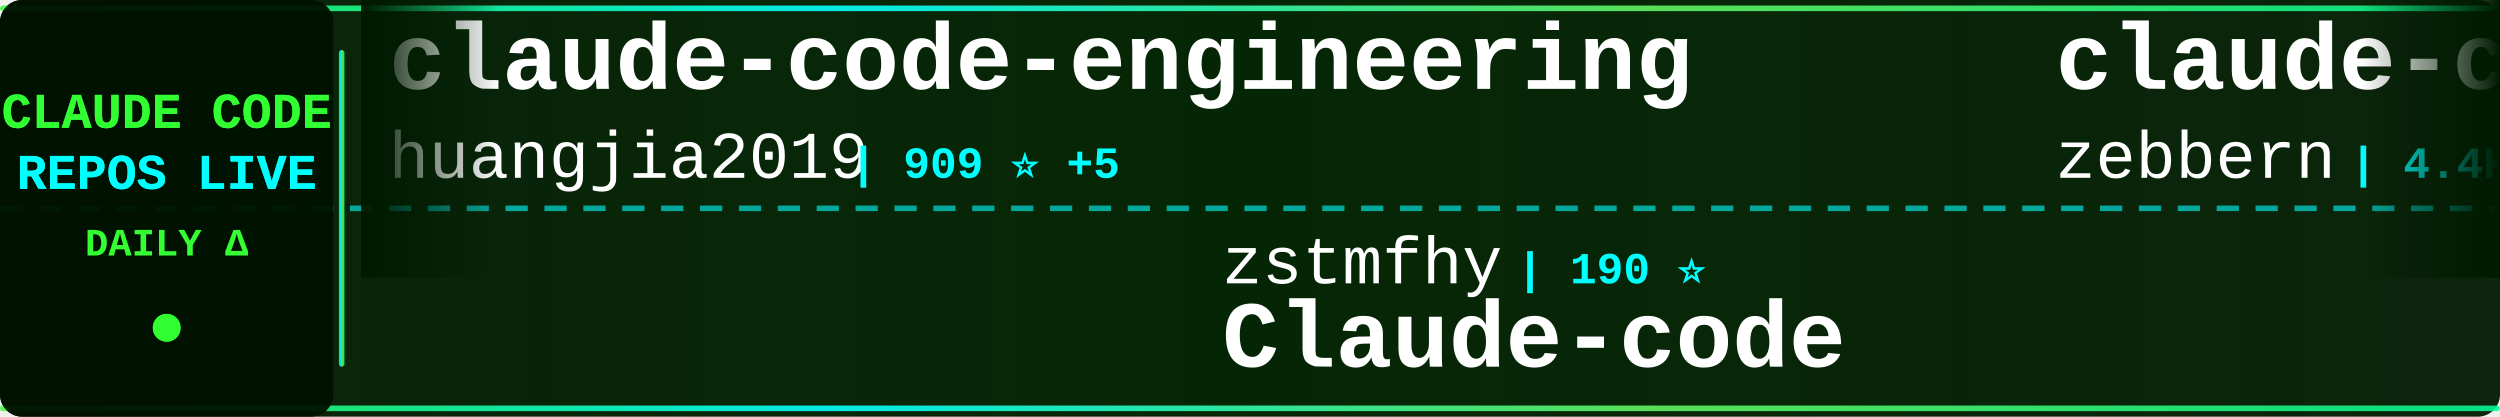
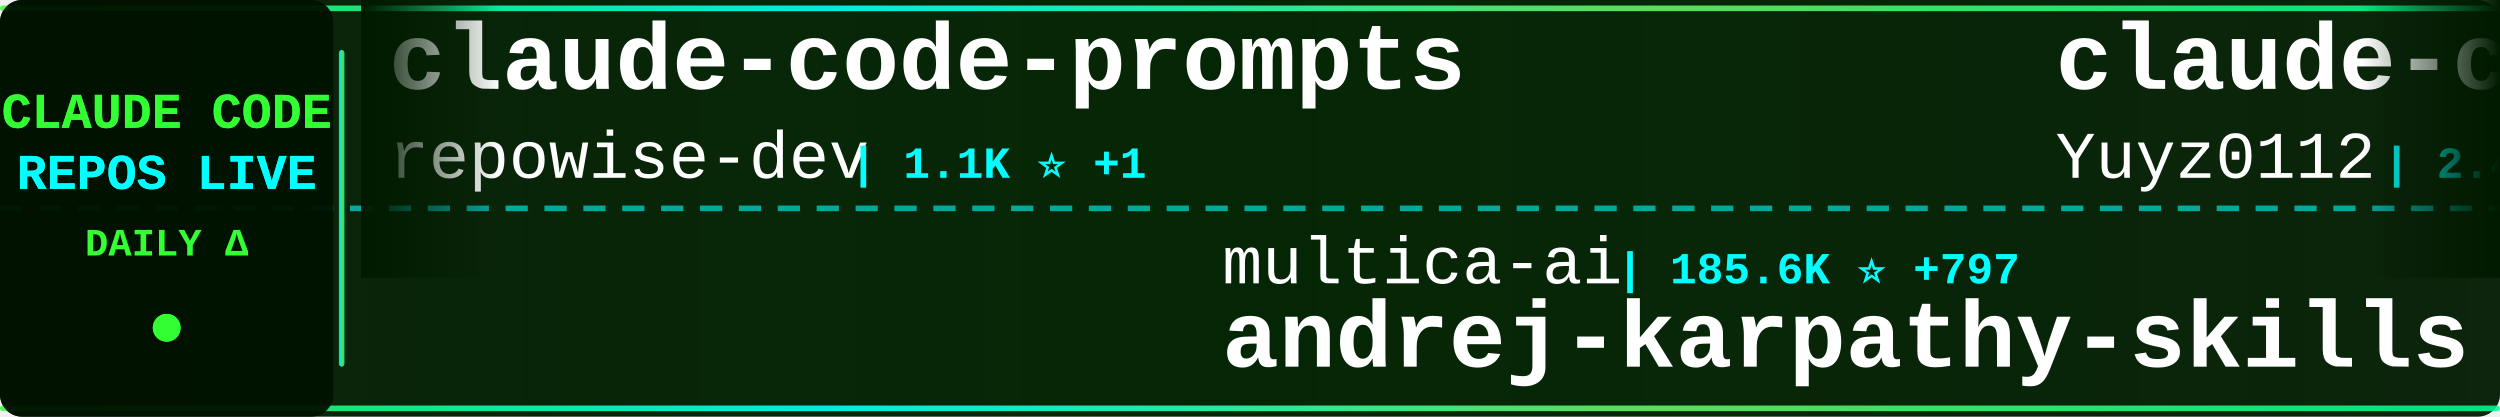
<svg xmlns="http://www.w3.org/2000/svg" width="900" height="150">
  <defs>
    <linearGradient id="tickerBg" x1="0%" y1="0%" x2="100%" y2="0%">
      <stop offset="0%" style="stop-color:#001a00;stop-opacity:0.95" />
      <stop offset="50%" style="stop-color:#002200;stop-opacity:0.98" />
      <stop offset="100%" style="stop-color:#001a00;stop-opacity:0.95" />
    </linearGradient>
    <linearGradient id="borderGrad" x1="0%" y1="0%" x2="100%" y2="0%">
      <stop offset="0%" style="stop-color:#33ff33;stop-opacity:0.85">
        <animate attributeName="stop-opacity" values="0.85;1;0.85" dur="2s" repeatCount="indefinite" />
      </stop>
      <stop offset="33%" style="stop-color:#00ffff;stop-opacity:0.9">
        <animate attributeName="stop-opacity" values="0.9;1;0.9" dur="2.2s" repeatCount="indefinite" />
      </stop>
      <stop offset="66%" style="stop-color:#66ff66;stop-opacity:0.85">
        <animate attributeName="stop-opacity" values="0.85;1;0.85" dur="1.8s" repeatCount="indefinite" />
      </stop>
      <stop offset="100%" style="stop-color:#00ff99;stop-opacity:0.85">
        <animate attributeName="stop-opacity" values="0.85;1;0.85" dur="2s" repeatCount="indefinite" />
      </stop>
    </linearGradient>
    <filter id="textGlow">
      <feGaussianBlur stdDeviation="0.1" result="coloredBlur" />
      <feMerge>
        <feMergeNode in="coloredBlur" />
        <feMergeNode in="SourceGraphic" />
      </feMerge>
    </filter>
    <filter id="metricGlow">
      <feGaussianBlur stdDeviation="0.2" result="coloredBlur" />
      <feMerge>
        <feMergeNode in="coloredBlur" />
        <feMergeNode in="SourceGraphic" />
      </feMerge>
    </filter>
    <linearGradient id="leftFade" x1="0%" y1="0%" x2="100%" y2="0%">
      <stop offset="0%" style="stop-color:#001a00;stop-opacity:1" />
      <stop offset="100%" style="stop-color:#001a00;stop-opacity:0" />
    </linearGradient>
    <linearGradient id="rightFade" x1="0%" y1="0%" x2="100%" y2="0%">
      <stop offset="0%" style="stop-color:#001a00;stop-opacity:0" />
      <stop offset="100%" style="stop-color:#001a00;stop-opacity:1" />
    </linearGradient>
  </defs>
  <rect width="900" height="150" fill="url(#tickerBg)" rx="8" />
  <rect x="0" y="2" width="900" height="2" fill="url(#borderGrad)" rx="1" />
  <rect x="0" y="146" width="900" height="2" fill="url(#borderGrad)" rx="1" />
  <line x1="0" y1="75" x2="900" y2="75" stroke="#00ffff" stroke-width="2" stroke-dasharray="8 6" opacity="0.6" />
  <rect x="0" y="0" width="120" height="150" fill="#001100" opacity="0.95" rx="8" />
  <text x="60" y="46" font-family="'Courier New', monospace" font-size="18" font-weight="bold" fill="#33ff33" text-anchor="middle" filter="url(#textGlow)">
    CLAUDE CODE
  </text>
  <text x="60" y="68" font-family="'Courier New', monospace" font-size="18" font-weight="bold" fill="#00ffff" text-anchor="middle" filter="url(#textGlow)">
    REPOS LIVE
  </text>
  <text x="60" y="92" font-family="'Courier New', monospace" font-size="14" font-weight="bold" fill="#33ff33" text-anchor="middle">
    DAILY Δ
  </text>
  <circle cx="60" cy="118" r="5" fill="#33ff33" filter="url(#metricGlow)">
    <animate attributeName="r" values="4;6;4" dur="1.5s" repeatCount="indefinite" />
    <animate attributeName="opacity" values="0.6;1;0.6" dur="1.5s" repeatCount="indefinite" />
  </circle>
  <rect x="122" y="18" width="2" height="114" fill="url(#borderGrad)" rx="1" />
  <clipPath id="tickerClip">
    <rect x="130" y="0" width="770" height="150" />
  </clipPath>
  <g clip-path="url(#tickerClip)">
    <g id="tickerItems">
      <animateTransform attributeName="transform" attributeType="XML" type="translate" from="0 0" to="-3000 0" dur="54s" repeatCount="indefinite" />
      <g transform="translate(0, 0)">
+         <text x="140" y="32" font-family="'Courier New', monospace" font-size="34" font-weight="bold" fill="#ffffff">claude-code-prompts</text>
+         <text x="140" y="64" font-family="'Courier New', monospace" font-size="24" font-weight="normal" fill="#ffffff" opacity="1.0">repowise-dev</text>
+         <text x="306" y="64" font-family="'Courier New', monospace" font-size="16" font-weight="bold" fill="#00ffff"> | 1.1K ⭐ +1</text>
+       </g>
+       <g transform="translate(300, 0)">
+         <text x="140" y="102" font-family="'Courier New', monospace" font-size="24" font-weight="normal" fill="#ffffff" opacity="1.0">multica-ai</text>
+         <text x="282" y="102" font-family="'Courier New', monospace" font-size="16" font-weight="bold" fill="#00ffff"> | 185.6K ⭐ +797</text>
+         <text x="140" y="132" font-family="'Courier New', monospace" font-size="34" font-weight="bold" fill="#ffffff">andrej-karpathy-skills</text>
+       </g>
+       <g transform="translate(600, 0)">
+         <text x="140" y="32" font-family="'Courier New', monospace" font-size="34" font-weight="bold" fill="#ffffff">claude-code-reverse</text>
+         <text x="140" y="64" font-family="'Courier New', monospace" font-size="24" font-weight="normal" fill="#ffffff" opacity="1.0">Yuyz0112</text>
+         <text x="258" y="64" font-family="'Courier New', monospace" font-size="16" font-weight="bold" fill="#00ffff"> | 2.4K ⭐</text>
+       </g>
+       <g transform="translate(900, 0)">
+         <text x="140" y="102" font-family="'Courier New', monospace" font-size="24" font-weight="normal" fill="#ffffff" opacity="1.0">ghuntley</text>
+         <text x="258" y="102" font-family="'Courier New', monospace" font-size="16" font-weight="bold" fill="#00ffff"> | 986 ⭐</text>
+         <text x="140" y="132" font-family="'Courier New', monospace" font-size="34" font-weight="bold" fill="#ffffff">claude-code-source-code-...</text>
+       </g>
+       <g transform="translate(1200, 0)">
+         <text x="140" y="32" font-family="'Courier New', monospace" font-size="34" font-weight="bold" fill="#ffffff">claude-code-system-promp...</text>
+         <text x="140" y="64" font-family="'Courier New', monospace" font-size="24" font-weight="normal" fill="#ffffff" opacity="1.0">Piebald-AI</text>
+         <text x="282" y="64" font-family="'Courier New', monospace" font-size="16" font-weight="bold" fill="#00ffff"> | 11.5K ⭐ +22</text>
+       </g>
+       <g transform="translate(1500, 0)">
+         <text x="140" y="102" font-family="'Courier New', monospace" font-size="24" font-weight="normal" fill="#ffffff" opacity="1.0">VoltAgent</text>
+         <text x="270" y="102" font-family="'Courier New', monospace" font-size="16" font-weight="bold" fill="#00ffff"> | 22.6K ⭐ +63</text>
+         <text x="140" y="132" font-family="'Courier New', monospace" font-size="34" font-weight="bold" fill="#ffffff">awesome-claude-code-suba...</text>
+       </g>
+       <g transform="translate(1800, 0)">
        <text x="140" y="32" font-family="'Courier New', monospace" font-size="34" font-weight="bold" fill="#ffffff">claude-code-engineering</text>
        <text x="140" y="64" font-family="'Courier New', monospace" font-size="24" font-weight="normal" fill="#ffffff" opacity="1.0">huangjia2019</text>
-         <text x="306" y="64" font-family="'Courier New', monospace" font-size="16" font-weight="bold" fill="#00ffff"> | 909 ⭐ +5</text>
-       </g>
-       <g transform="translate(300, 0)">
-         <text x="140" y="102" font-family="'Courier New', monospace" font-size="24" font-weight="normal" fill="#ffffff" opacity="1.0">zstmfhy</text>
-         <text x="246" y="102" font-family="'Courier New', monospace" font-size="16" font-weight="bold" fill="#00ffff"> | 190 ⭐</text>
-         <text x="140" y="132" font-family="'Courier New', monospace" font-size="34" font-weight="bold" fill="#ffffff">Claude-code</text>
-       </g>
-       <g transform="translate(600, 0)">
-         <text x="140" y="32" font-family="'Courier New', monospace" font-size="34" font-weight="bold" fill="#ffffff">claude-code-guide</text>
-         <text x="140" y="64" font-family="'Courier New', monospace" font-size="24" font-weight="normal" fill="#ffffff" opacity="1.0">zebbern</text>
-         <text x="246" y="64" font-family="'Courier New', monospace" font-size="16" font-weight="bold" fill="#00ffff"> | 4.4K ⭐ +3</text>
-       </g>
-       <g transform="translate(900, 0)">
-         <text x="140" y="102" font-family="'Courier New', monospace" font-size="24" font-weight="normal" fill="#ffffff" opacity="1.0">sugyan</text>
-         <text x="234" y="102" font-family="'Courier New', monospace" font-size="16" font-weight="bold" fill="#00ffff"> | 1.1K ⭐</text>
-         <text x="140" y="132" font-family="'Courier New', monospace" font-size="34" font-weight="bold" fill="#ffffff">claude-code-webui</text>
-       </g>
-       <g transform="translate(1200, 0)">
-         <text x="140" y="32" font-family="'Courier New', monospace" font-size="34" font-weight="bold" fill="#ffffff">claude-code-source-build</text>
-         <text x="140" y="64" font-family="'Courier New', monospace" font-size="24" font-weight="normal" fill="#ffffff" opacity="1.0">andrew-kramer-inno</text>
-         <text x="378" y="64" font-family="'Courier New', monospace" font-size="16" font-weight="bold" fill="#00ffff"> | 593 ⭐ +4</text>
-       </g>
-       <g transform="translate(1500, 0)">
-         <text x="140" y="102" font-family="'Courier New', monospace" font-size="24" font-weight="normal" fill="#ffffff" opacity="1.0">anthropics</text>
-         <text x="282" y="102" font-family="'Courier New', monospace" font-size="16" font-weight="bold" fill="#00ffff"> | 5.4K ⭐ +13</text>
-         <text x="140" y="132" font-family="'Courier New', monospace" font-size="34" font-weight="bold" fill="#ffffff">claude-code-security-rev...</text>
-       </g>
-       <g transform="translate(1800, 0)">
-         <text x="140" y="32" font-family="'Courier New', monospace" font-size="34" font-weight="bold" fill="#ffffff">cc-switch</text>
-         <text x="140" y="64" font-family="'Courier New', monospace" font-size="24" font-weight="normal" fill="#ffffff" opacity="1.0">farion1231</text>
-         <text x="282" y="64" font-family="'Courier New', monospace" font-size="16" font-weight="bold" fill="#00ffff"> | 111.4K ⭐ +602</text>
+         <text x="306" y="64" font-family="'Courier New', monospace" font-size="16" font-weight="bold" fill="#00ffff"> | 910 ⭐ +5</text>
      </g>
      <g transform="translate(2100, 0)">
-         <text x="140" y="102" font-family="'Courier New', monospace" font-size="24" font-weight="normal" fill="#ffffff" opacity="1.0">ChinaSiro</text>
-         <text x="270" y="102" font-family="'Courier New', monospace" font-size="16" font-weight="bold" fill="#00ffff"> | 9.5K ⭐ +8</text>
-         <text x="140" y="132" font-family="'Courier New', monospace" font-size="34" font-weight="bold" fill="#ffffff">claude-code-sourcemap</text>
+         <text x="140" y="102" font-family="'Courier New', monospace" font-size="24" font-weight="normal" fill="#ffffff" opacity="1.0">luongnv89</text>
+         <text x="270" y="102" font-family="'Courier New', monospace" font-size="16" font-weight="bold" fill="#00ffff"> | 39.0K ⭐ +73</text>
+         <text x="140" y="132" font-family="'Courier New', monospace" font-size="34" font-weight="bold" fill="#ffffff">claude-howto</text>
      </g>
      <g transform="translate(2400, 0)">
-         <text x="140" y="32" font-family="'Courier New', monospace" font-size="34" font-weight="bold" fill="#ffffff">claude-code-from-scratch</text>
-         <text x="140" y="64" font-family="'Courier New', monospace" font-size="24" font-weight="normal" fill="#ffffff" opacity="1.0">Windy3f3f3f3f</text>
-         <text x="318" y="64" font-family="'Courier New', monospace" font-size="16" font-weight="bold" fill="#00ffff"> | 1.9K ⭐ +337</text>
+         <text x="140" y="32" font-family="'Courier New', monospace" font-size="34" font-weight="bold" fill="#ffffff">claude-code-tudou</text>
+         <text x="140" y="64" font-family="'Courier New', monospace" font-size="24" font-weight="normal" fill="#ffffff" opacity="1.0">AICoderTudou</text>
+         <text x="306" y="64" font-family="'Courier New', monospace" font-size="16" font-weight="bold" fill="#00ffff"> | 498 ⭐</text>
      </g>
      <g transform="translate(2700, 0)">
-         <text x="140" y="102" font-family="'Courier New', monospace" font-size="24" font-weight="normal" fill="#ffffff" opacity="1.0">https-deeplearning-ai</text>
-         <text x="414" y="102" font-family="'Courier New', monospace" font-size="16" font-weight="bold" fill="#00ffff"> | 533 ⭐</text>
-         <text x="140" y="132" font-family="'Courier New', monospace" font-size="34" font-weight="bold" fill="#ffffff">sc-claude-code-files</text>
+         <text x="140" y="102" font-family="'Courier New', monospace" font-size="24" font-weight="normal" fill="#ffffff" opacity="1.0">carlvellotti</text>
+         <text x="306" y="102" font-family="'Courier New', monospace" font-size="16" font-weight="bold" fill="#00ffff"> | 2.1K ⭐</text>
+         <text x="140" y="132" font-family="'Courier New', monospace" font-size="34" font-weight="bold" fill="#ffffff">claude-code-pm-course</text>
      </g>
      <g transform="translate(3000, 0)">
-         <text x="140" y="32" font-family="'Courier New', monospace" font-size="34" font-weight="bold" fill="#ffffff">claude-code-engineering</text>
-         <text x="140" y="64" font-family="'Courier New', monospace" font-size="24" font-weight="normal" fill="#ffffff" opacity="1.0">huangjia2019</text>
-         <text x="306" y="64" font-family="'Courier New', monospace" font-size="16" font-weight="bold" fill="#00ffff"> | 909 ⭐ +5</text>
+         <text x="140" y="32" font-family="'Courier New', monospace" font-size="34" font-weight="bold" fill="#ffffff">claude-code-prompts</text>
+         <text x="140" y="64" font-family="'Courier New', monospace" font-size="24" font-weight="normal" fill="#ffffff" opacity="1.0">repowise-dev</text>
+         <text x="306" y="64" font-family="'Courier New', monospace" font-size="16" font-weight="bold" fill="#00ffff"> | 1.1K ⭐ +1</text>
      </g>
      <g transform="translate(3300, 0)">
-         <text x="140" y="102" font-family="'Courier New', monospace" font-size="24" font-weight="normal" fill="#ffffff" opacity="1.0">zstmfhy</text>
-         <text x="246" y="102" font-family="'Courier New', monospace" font-size="16" font-weight="bold" fill="#00ffff"> | 190 ⭐</text>
-         <text x="140" y="132" font-family="'Courier New', monospace" font-size="34" font-weight="bold" fill="#ffffff">Claude-code</text>
+         <text x="140" y="102" font-family="'Courier New', monospace" font-size="24" font-weight="normal" fill="#ffffff" opacity="1.0">multica-ai</text>
+         <text x="282" y="102" font-family="'Courier New', monospace" font-size="16" font-weight="bold" fill="#00ffff"> | 185.6K ⭐ +797</text>
+         <text x="140" y="132" font-family="'Courier New', monospace" font-size="34" font-weight="bold" fill="#ffffff">andrej-karpathy-skills</text>
      </g>
      <g transform="translate(3600, 0)">
-         <text x="140" y="32" font-family="'Courier New', monospace" font-size="34" font-weight="bold" fill="#ffffff">claude-code-guide</text>
-         <text x="140" y="64" font-family="'Courier New', monospace" font-size="24" font-weight="normal" fill="#ffffff" opacity="1.0">zebbern</text>
-         <text x="246" y="64" font-family="'Courier New', monospace" font-size="16" font-weight="bold" fill="#00ffff"> | 4.4K ⭐ +3</text>
+         <text x="140" y="32" font-family="'Courier New', monospace" font-size="34" font-weight="bold" fill="#ffffff">claude-code-reverse</text>
+         <text x="140" y="64" font-family="'Courier New', monospace" font-size="24" font-weight="normal" fill="#ffffff" opacity="1.0">Yuyz0112</text>
+         <text x="258" y="64" font-family="'Courier New', monospace" font-size="16" font-weight="bold" fill="#00ffff"> | 2.4K ⭐</text>
      </g>
      <g transform="translate(3900, 0)">
-         <text x="140" y="102" font-family="'Courier New', monospace" font-size="24" font-weight="normal" fill="#ffffff" opacity="1.0">sugyan</text>
-         <text x="234" y="102" font-family="'Courier New', monospace" font-size="16" font-weight="bold" fill="#00ffff"> | 1.1K ⭐</text>
-         <text x="140" y="132" font-family="'Courier New', monospace" font-size="34" font-weight="bold" fill="#ffffff">claude-code-webui</text>
+         <text x="140" y="102" font-family="'Courier New', monospace" font-size="24" font-weight="normal" fill="#ffffff" opacity="1.0">ghuntley</text>
+         <text x="258" y="102" font-family="'Courier New', monospace" font-size="16" font-weight="bold" fill="#00ffff"> | 986 ⭐</text>
+         <text x="140" y="132" font-family="'Courier New', monospace" font-size="34" font-weight="bold" fill="#ffffff">claude-code-source-code-...</text>
      </g>
    </g>
  </g>
  <rect x="130" y="0" width="50" height="100" fill="url(#leftFade)" />
  <rect x="850" y="0" width="50" height="100" fill="url(#rightFade)" />
</svg>
